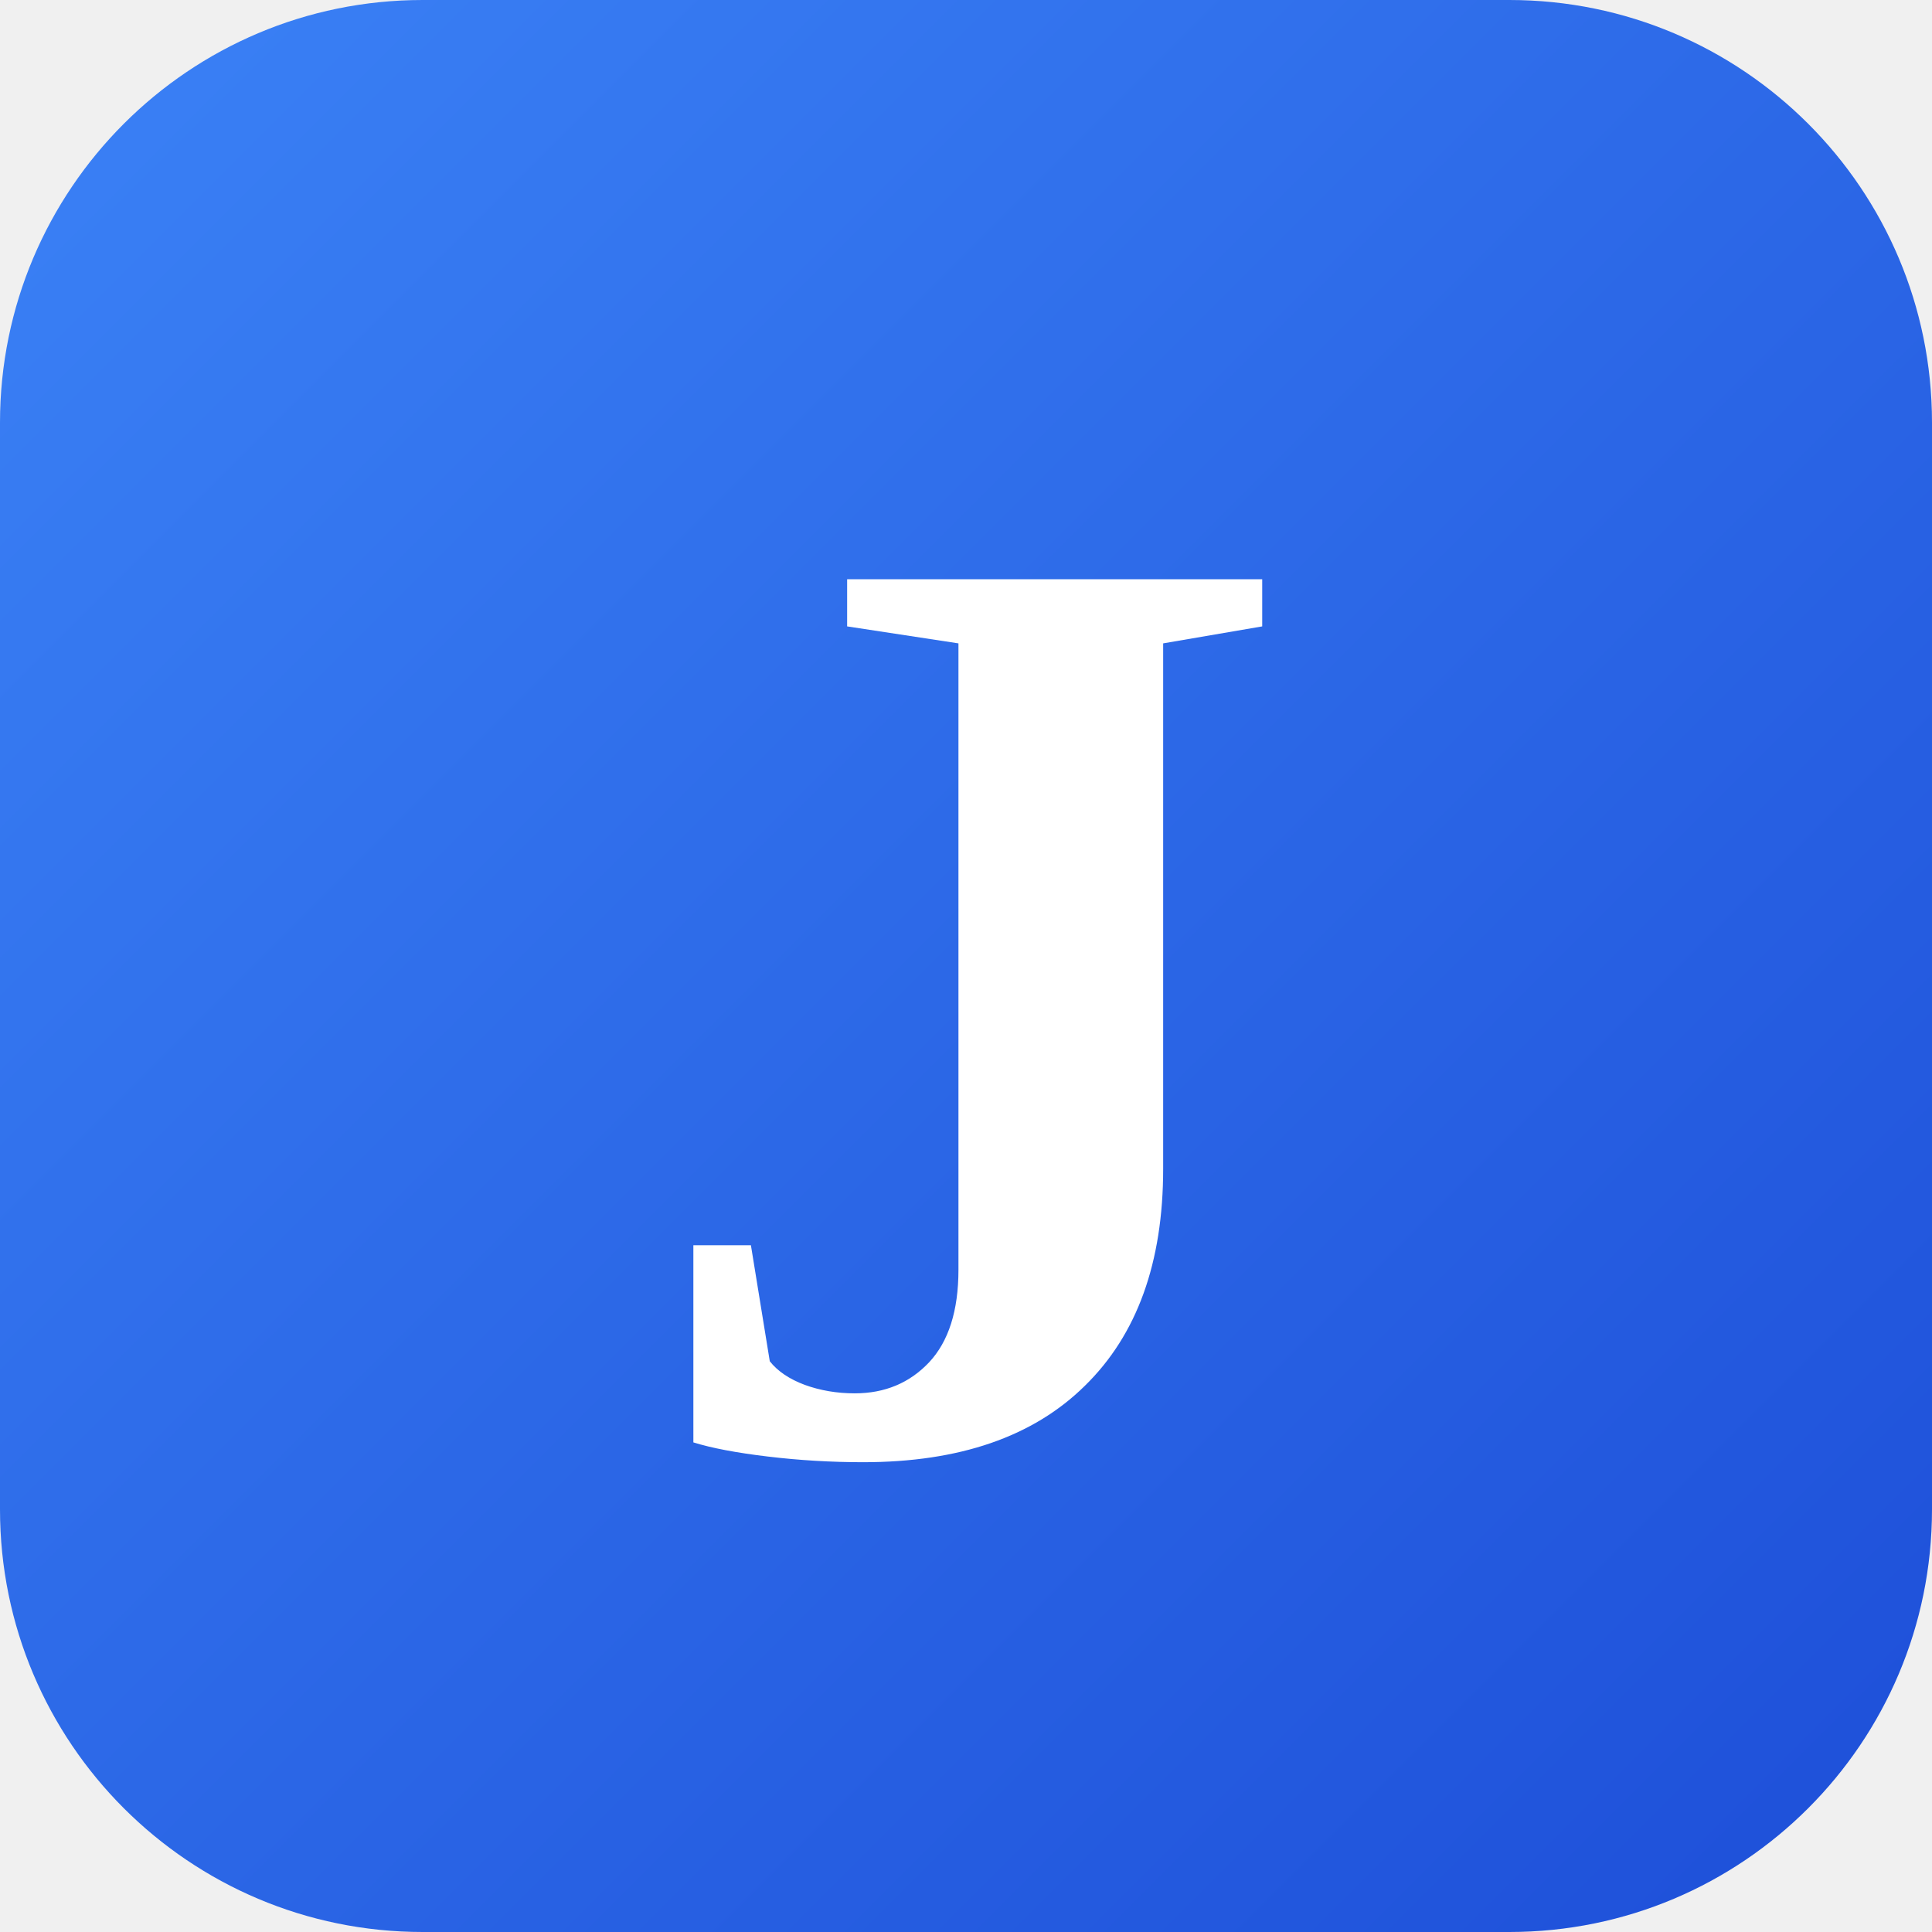
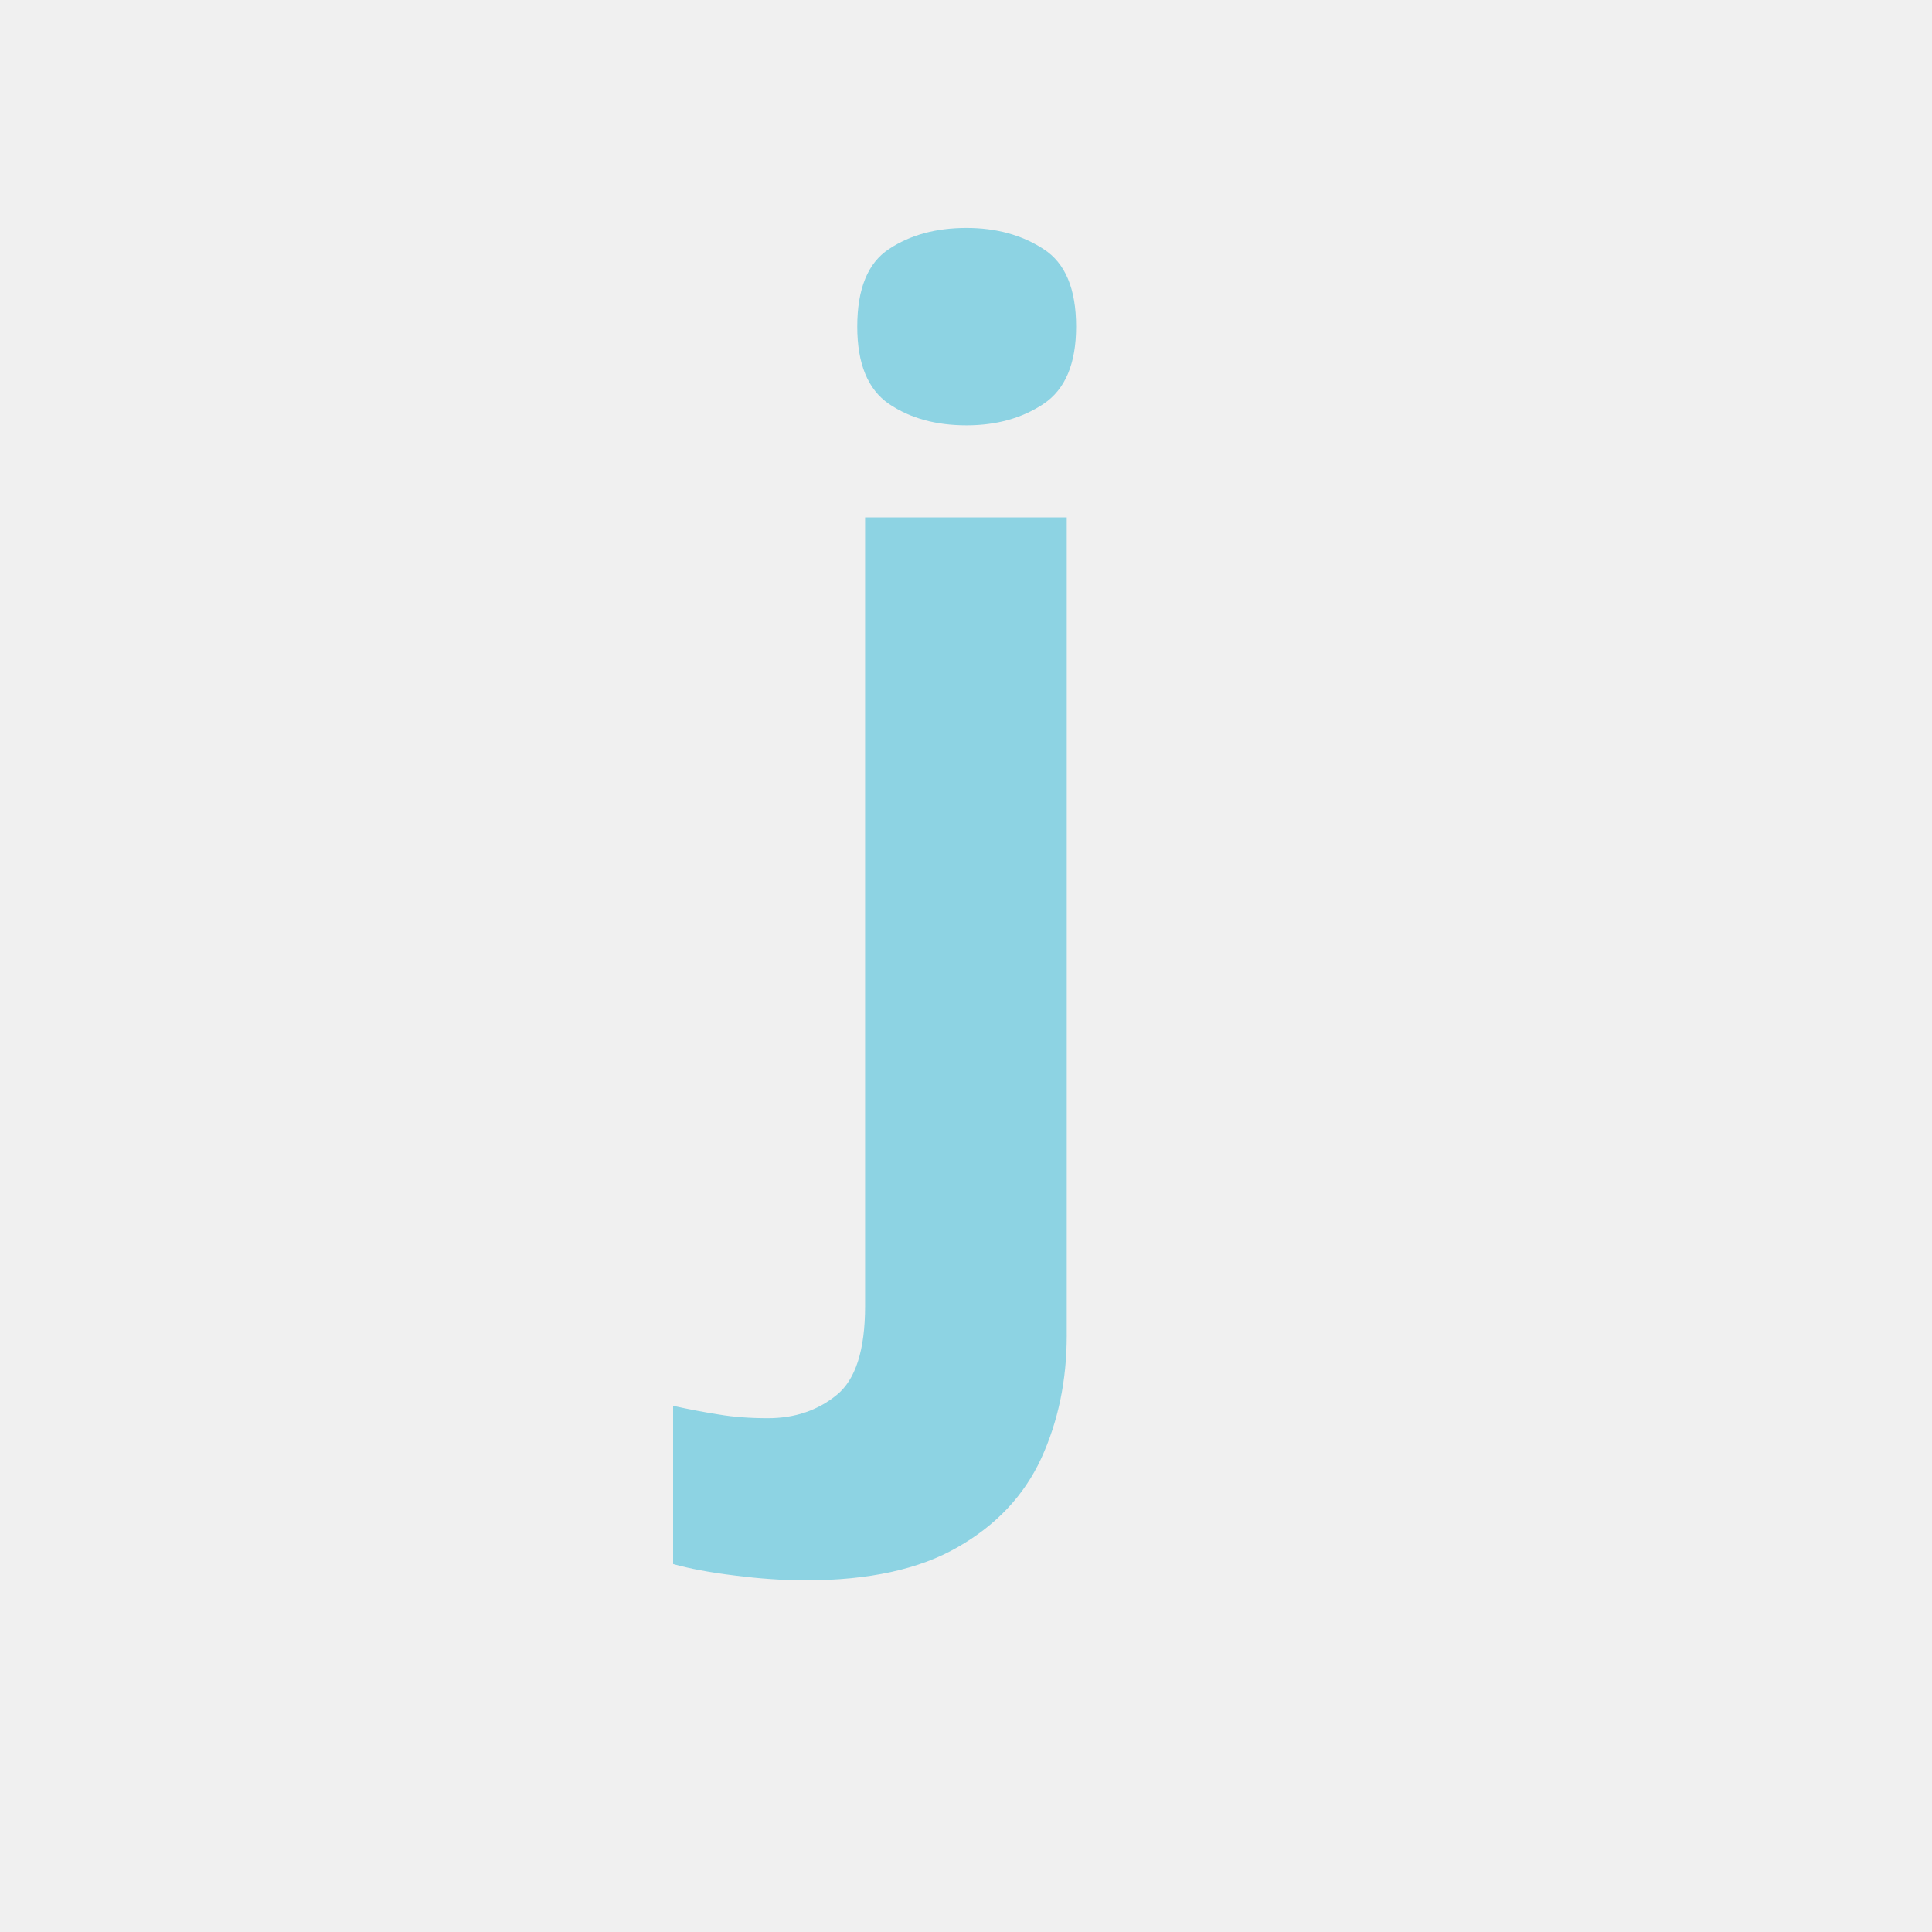
- <svg xmlns="http://www.w3.org/2000/svg" viewBox="0 0 32 32">
-   <defs>
-     <linearGradient id="g" x1="0%" y1="0%" x2="100%" y2="100%">
-       <stop offset="0%" stop-color="#3b82f6" />
-       <stop offset="100%" stop-color="#1d4ed8" />
-     </linearGradient>
-   </defs>
-   <rect width="32" height="32" rx="7" fill="url(#g)" />
-   <text x="16" y="24" font-family="Georgia, 'Times New Roman', serif" font-size="22" font-weight="bold" text-anchor="middle" fill="#ffffff" letter-spacing="-1">J</text>
+ <svg xmlns="http://www.w3.org/2000/svg" viewBox="0 0 100 100">
+   <text x="50%" y="65%" font-size="70" text-anchor="middle" fill="#8dd3e3" font-family="sans-serif" font-weight="bold">j</text>
</svg>
